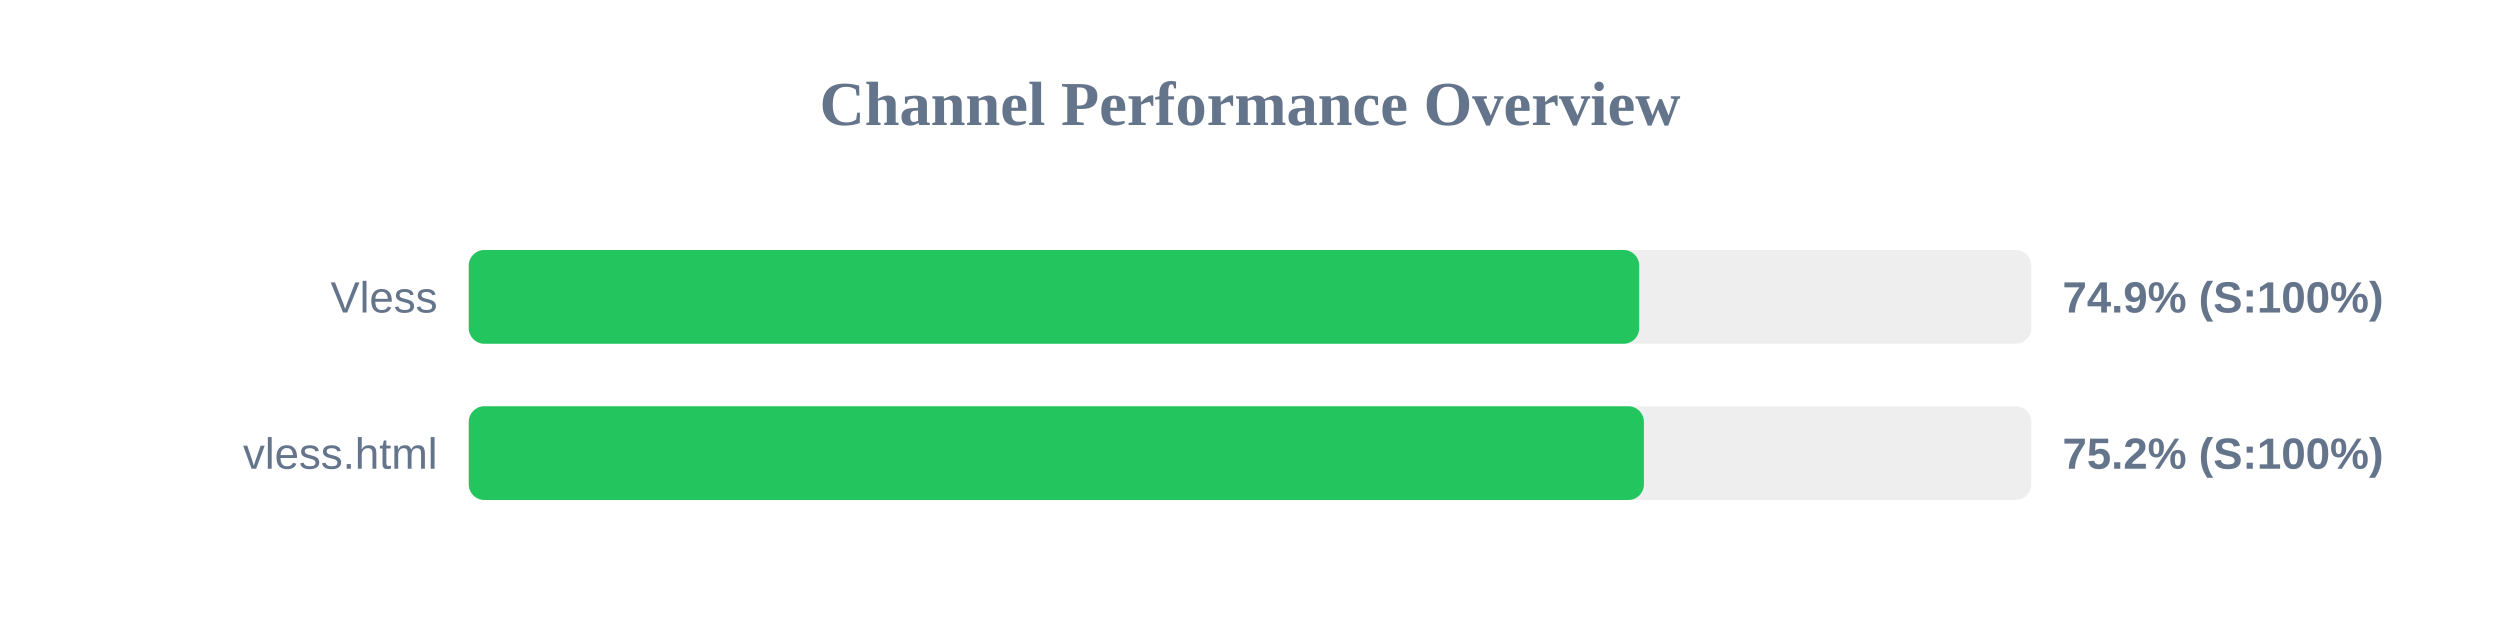
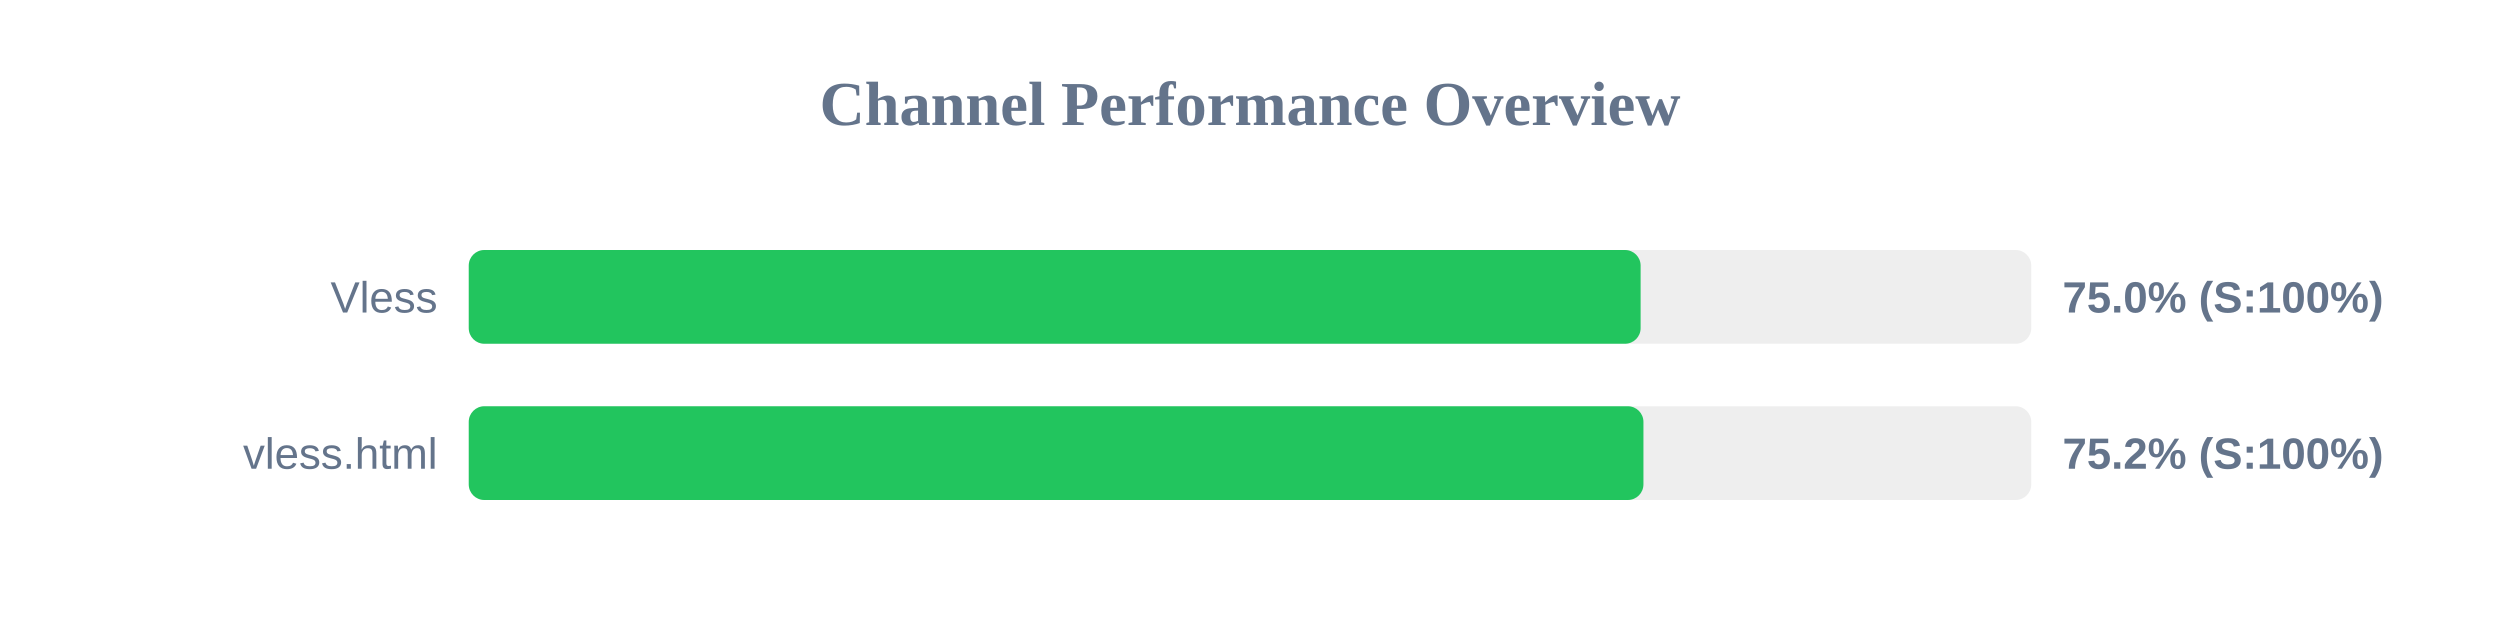
<svg xmlns="http://www.w3.org/2000/svg" width="800" height="200" version="1.1">
  <style>
        .row { font: 14px Arial; fill: #64748b; }
        .score { font: bold 14px Arial; fill: #64748b; }
    </style>
  <text x="400" y="40" text-anchor="middle" font-size="20px" font-weight="bold" fill="#64748b">Channel Performance Overview</text>
  <rect x="150" y="80" width="500" height="30" fill="#eee" rx="5" />
-   <rect x="150" y="80" width="374.55" height="30" fill="#22c55e" rx="5" />
+   <rect x="150" y="80" width="375.0" height="30" fill="#22c55e" rx="5" />
  <text x="140" y="100" text-anchor="end" class="row">Vless</text>
-   <text x="660" y="100" text-anchor="start" class="score">74.9% (S:100%)</text>
+   <text x="660" y="100" text-anchor="start" class="score">75.0% (S:100%)</text>
  <rect x="150" y="130" width="500" height="30" fill="#eee" rx="5" />
-   <rect x="150" y="130" width="376.05" height="30" fill="#22c55e" rx="5" />
+   <rect x="150" y="130" width="375.9" height="30" fill="#22c55e" rx="5" />
  <text x="140" y="150" text-anchor="end" class="row">vless.html</text>
  <text x="660" y="150" text-anchor="start" class="score">75.2% (S:100%)</text>
</svg>
